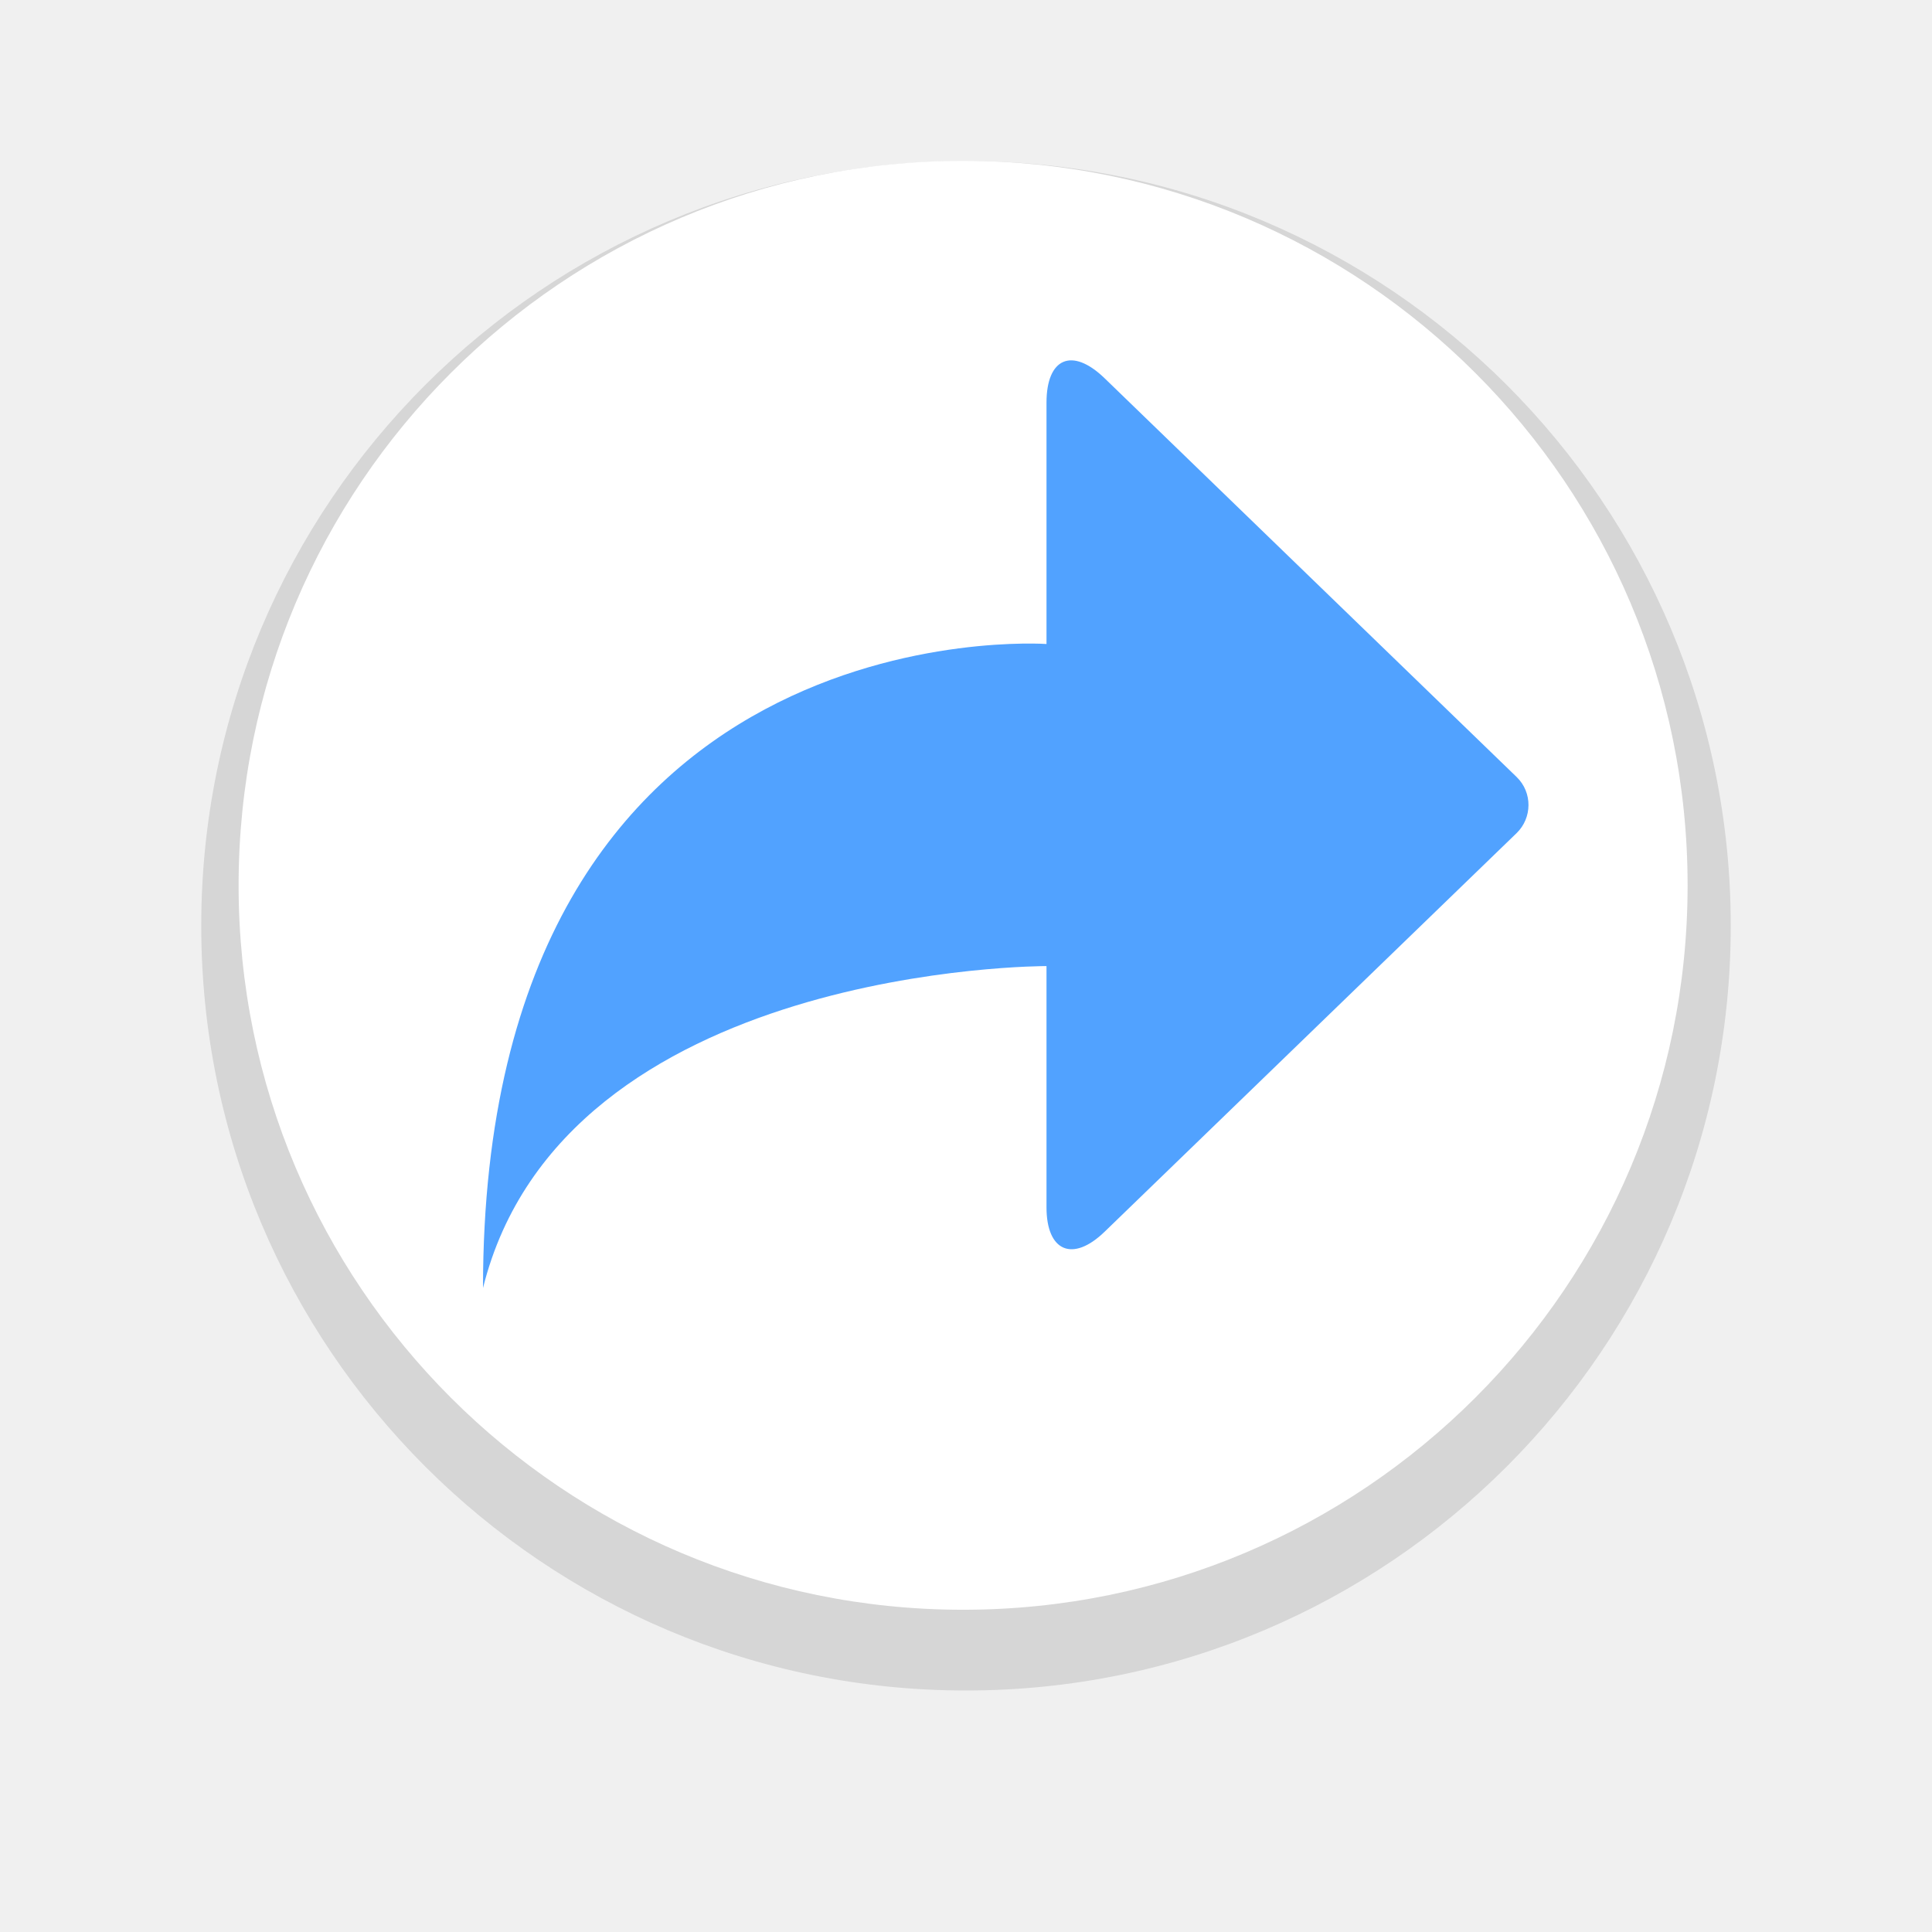
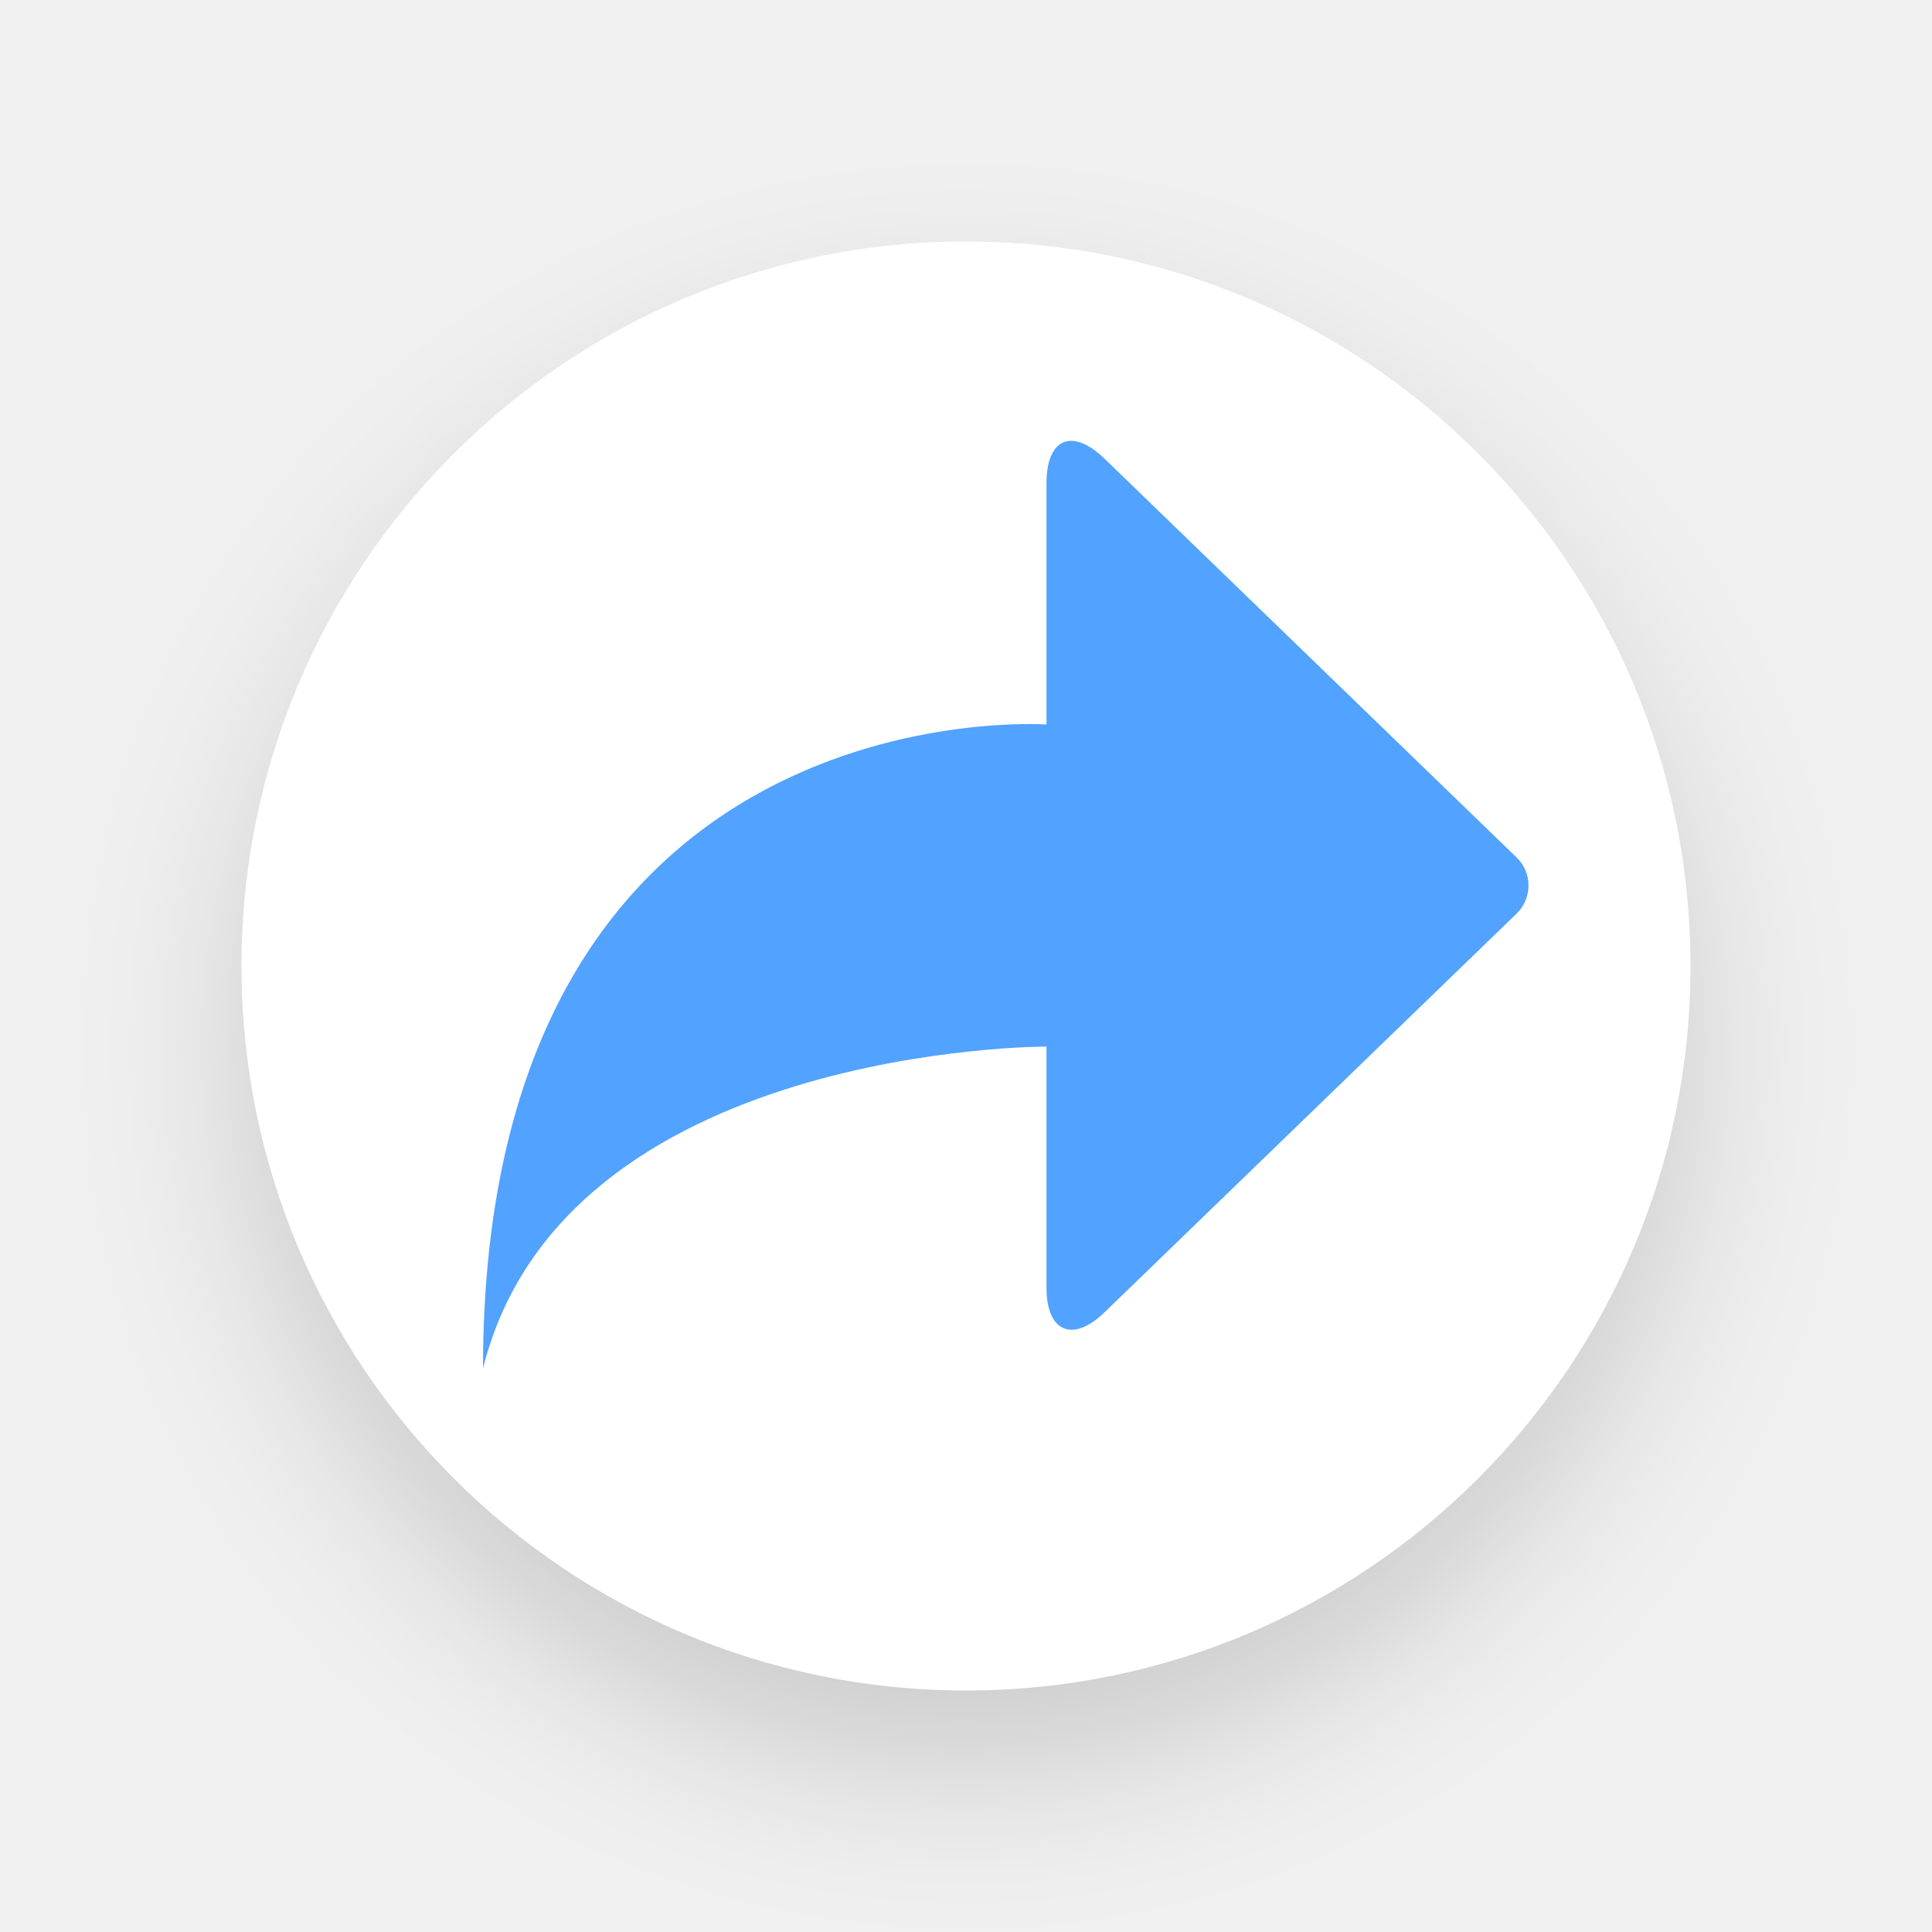
- <svg xmlns="http://www.w3.org/2000/svg" width="24px" height="24px" viewBox="0 0 24 24" version="1.1">
-   <defs />
-   <g id="Page-1" stroke="none" stroke-width="1" fill="none" fill-rule="evenodd">
-     <g id="脚标-链接">
-       <g id="Group" transform="translate(2, 1)">
-         <path d="M19.5,10.5 C19.5,15.747 15.247,20 10,20 C4.753,20 0.5,15.747 0.5,10.5 C0.5,5.253 4.753,1 10,1 C15.247,1 19.5,5.253 19.5,10.5" id="Fill-4" fill="#000000" opacity="0.11" />
-         <path d="M18.964,9.998 C18.964,14.969 14.935,18.997 9.964,18.997 C4.993,18.997 0.964,14.969 0.964,9.998 C0.964,5.027 4.993,0.998 9.964,0.998 C14.935,0.998 18.964,5.027 18.964,9.998" id="Fill-4" fill="#FFFFFF" />
-         <path d="M11,11.001 L11,13.998 C11,14.544 11.324,14.687 11.723,14.3 L16.84,9.349 C17.034,9.161 17.039,8.844 16.84,8.652 L11.723,3.7 C11.316,3.306 11,3.449 11,4.002 L11,7 C11,7 4,6.5 4,15 C5,10.984 11,11.001 11,11.001 L11,11.001 Z" id="Combined-Shape" fill="#51A2FF" />
-       </g>
-     </g>
+ <svg xmlns="http://www.w3.org/2000/svg" xmlns:xlink="http://www.w3.org/1999/xlink" width="24" height="24" viewBox="0 0 24 24">
+   <defs>
+     <path id="emblem-symbolic-link-b" d="M18,9 C18,13.971 13.971,18 9,18 C4.029,18 0,13.971 0,9 C0,4.029 4.029,0 9,0 C13.971,0 18,4.029 18,9" />
+     <filter id="emblem-symbolic-link-a" width="138.9%" height="138.9%" x="-19.4%" y="-13.9%" filterUnits="objectBoundingBox">
+       <feOffset dy="1" in="SourceAlpha" result="shadowOffsetOuter1" />
+       <feGaussianBlur in="shadowOffsetOuter1" result="shadowBlurOuter1" stdDeviation="1" />
+       <feColorMatrix in="shadowBlurOuter1" values="0 0 0 0 0   0 0 0 0 0   0 0 0 0 0  0 0 0 0.15 0" />
+     </filter>
+   </defs>
+   <g fill="none" fill-rule="evenodd" transform="translate(3 3)">
+     <use fill="#000" filter="url(#emblem-symbolic-link-a)" xlink:href="#emblem-symbolic-link-b" />
+     <use fill="#FFF" xlink:href="#emblem-symbolic-link-b" />
+     <path fill="#52A2FF" d="M10,10.001 L10,12.998 C10,13.544 10.324,13.687 10.723,13.3 L15.84,8.349 C16.034,8.161 16.039,7.844 15.84,7.652 L10.723,2.7 C10.316,2.306 10,2.449 10,3.002 L10,6 C10,6 3,5.5 3,14 C4,9.984 10,10.001 10,10.001 L10,10.001 Z" />
  </g>
</svg>
